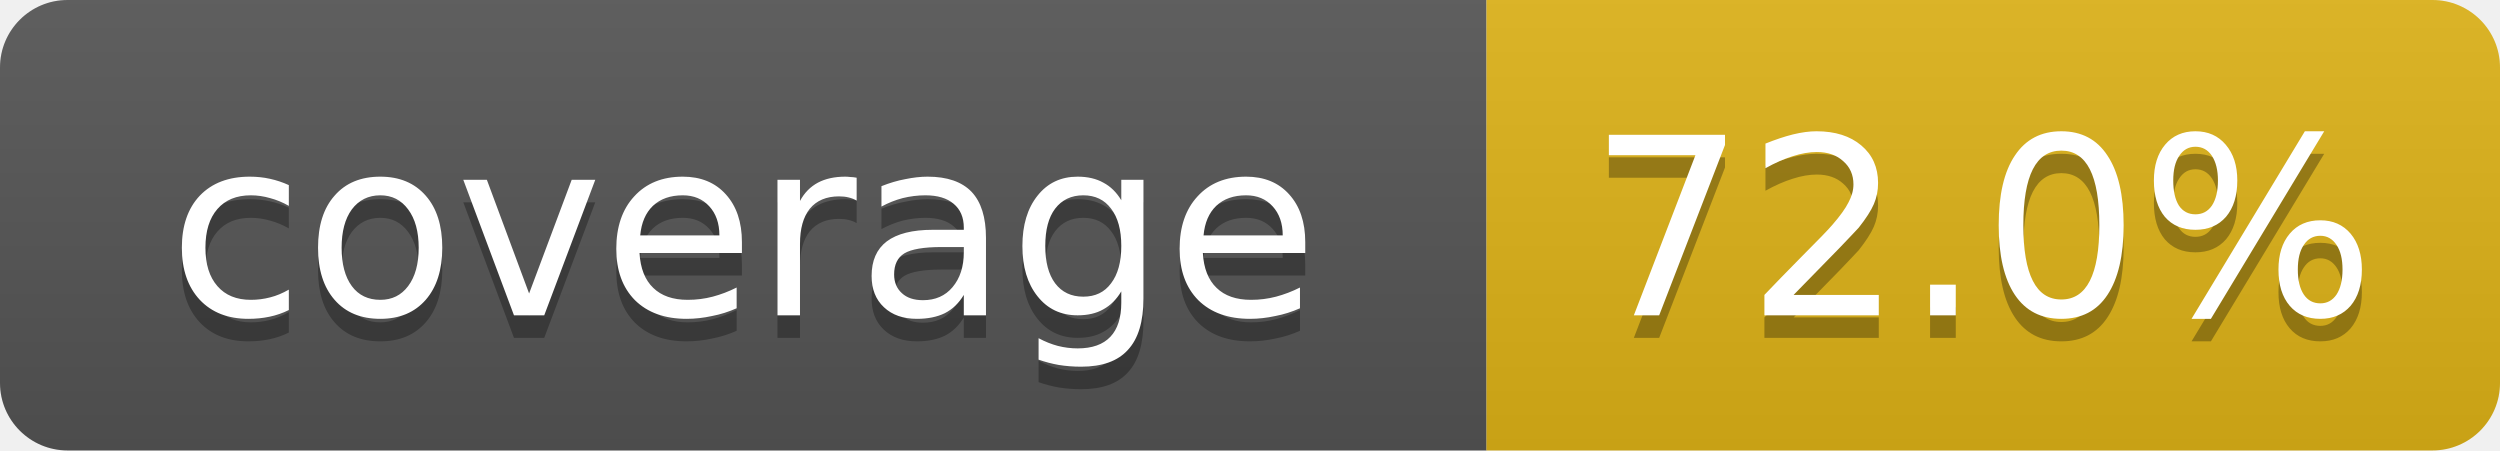
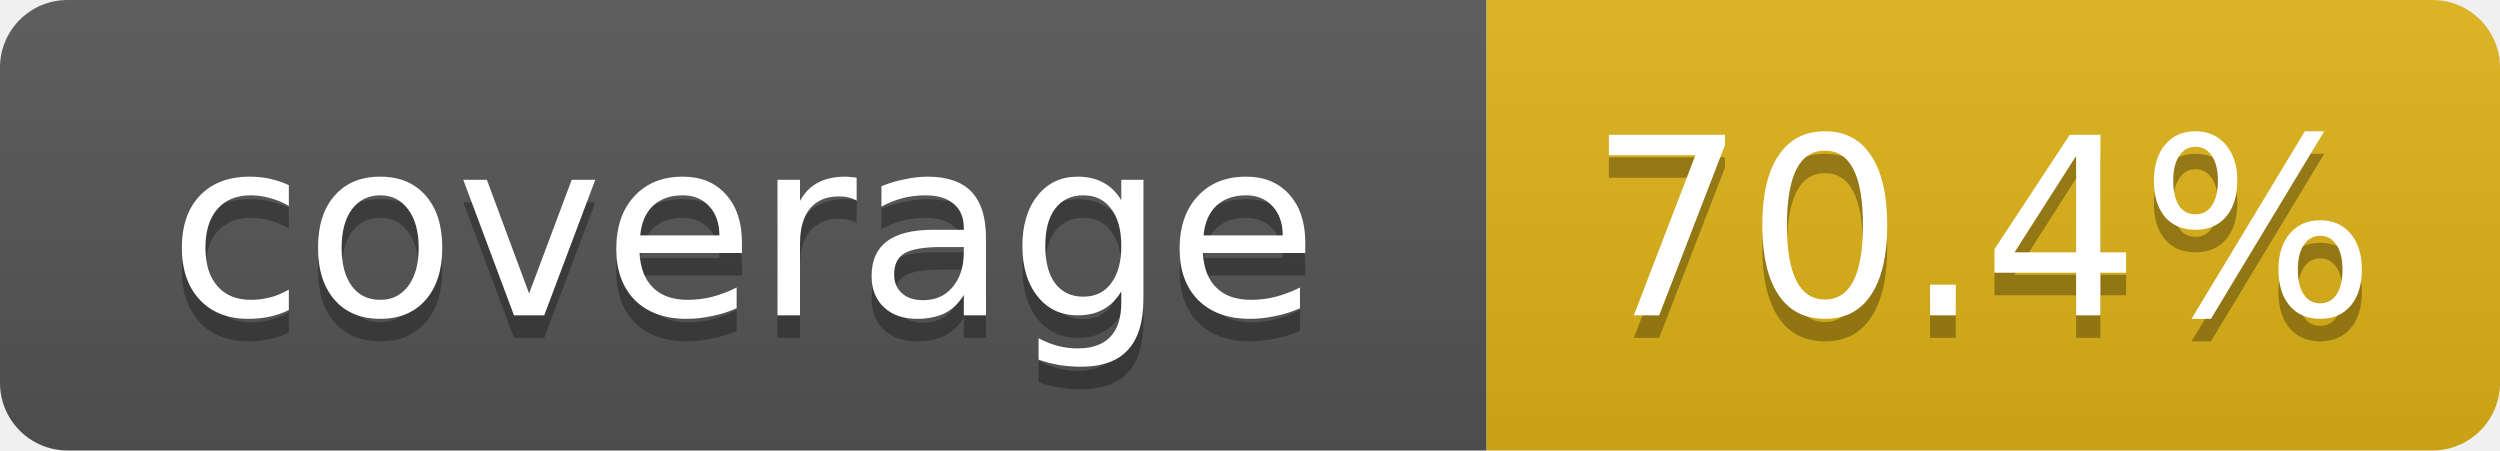
- <svg xmlns="http://www.w3.org/2000/svg" width="111" height="20" role="img" aria-label="coverage: 72.0%">
+ <svg xmlns="http://www.w3.org/2000/svg" width="111" height="20" role="img" aria-label="coverage: 70.4%">
  <linearGradient id="s" x2="0" y2="100%">
    <stop offset="0" stop-color="#bbb" stop-opacity=".1" />
    <stop offset="1" stop-opacity=".1" />
  </linearGradient>
  <clipPath id="r">
    <rect width="111" height="20" rx="3" fill="#fff" />
  </clipPath>
  <g clip-path="url(#r)">
    <rect width="66" height="20" fill="#555" />
    <rect x="66" width="45" height="20" fill="#dfb317" />
    <rect width="111" height="20" fill="url(#s)" />
  </g>
  <g fill="#fff" text-anchor="middle" font-family="Verdana,DejaVu Sans,Geneva,sans-serif" font-size="11">
    <text x="33" y="15" fill="#010101" fill-opacity=".3">coverage</text>
    <text x="33" y="14">coverage</text>
-     <text x="88" y="15" fill="#010101" fill-opacity=".3">72.0%</text>
-     <text x="88" y="14">72.0%</text>
+     <text x="88" y="15" fill="#010101" fill-opacity=".3">70.4%</text>
+     <text x="88" y="14">70.4%</text>
  </g>
</svg>
